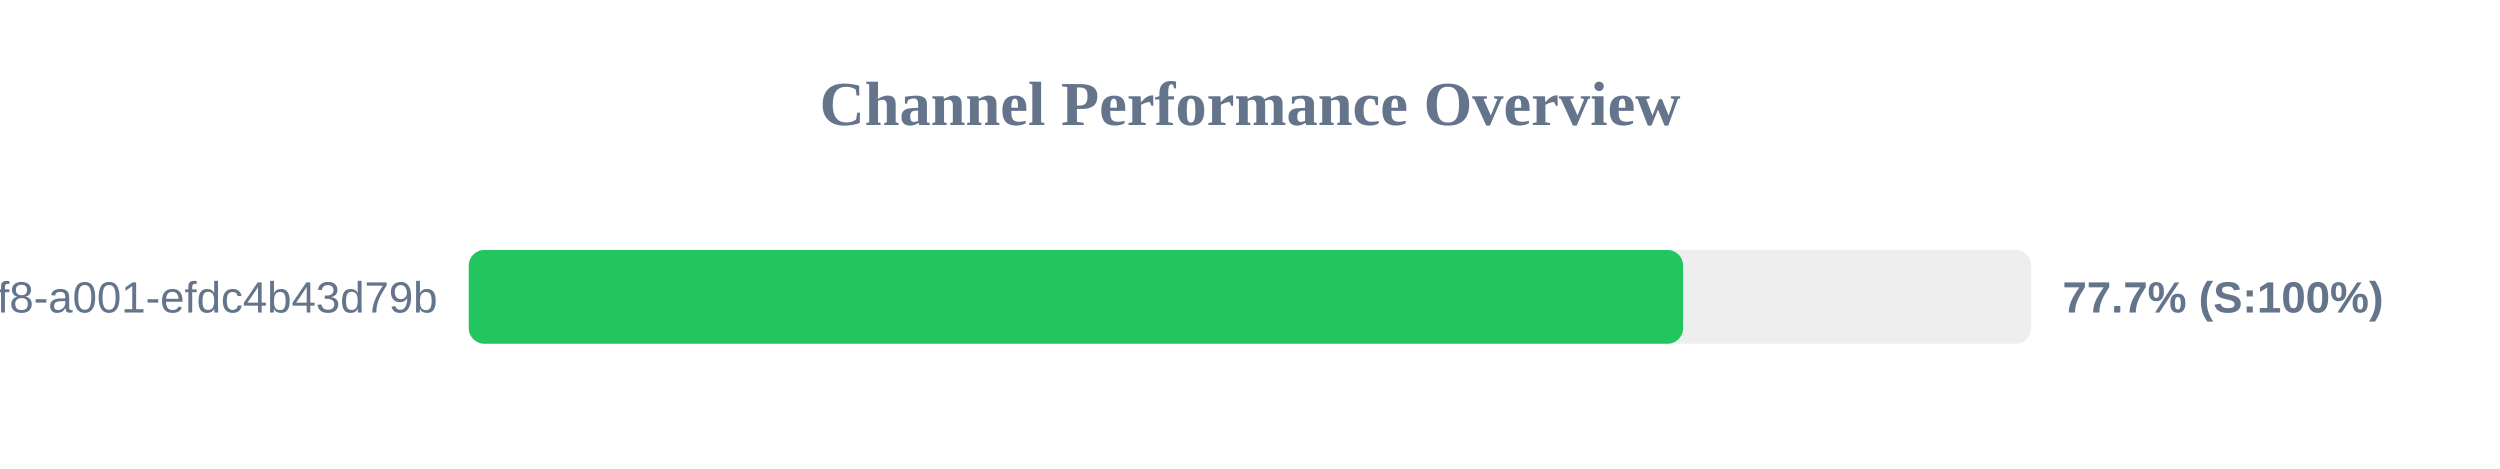
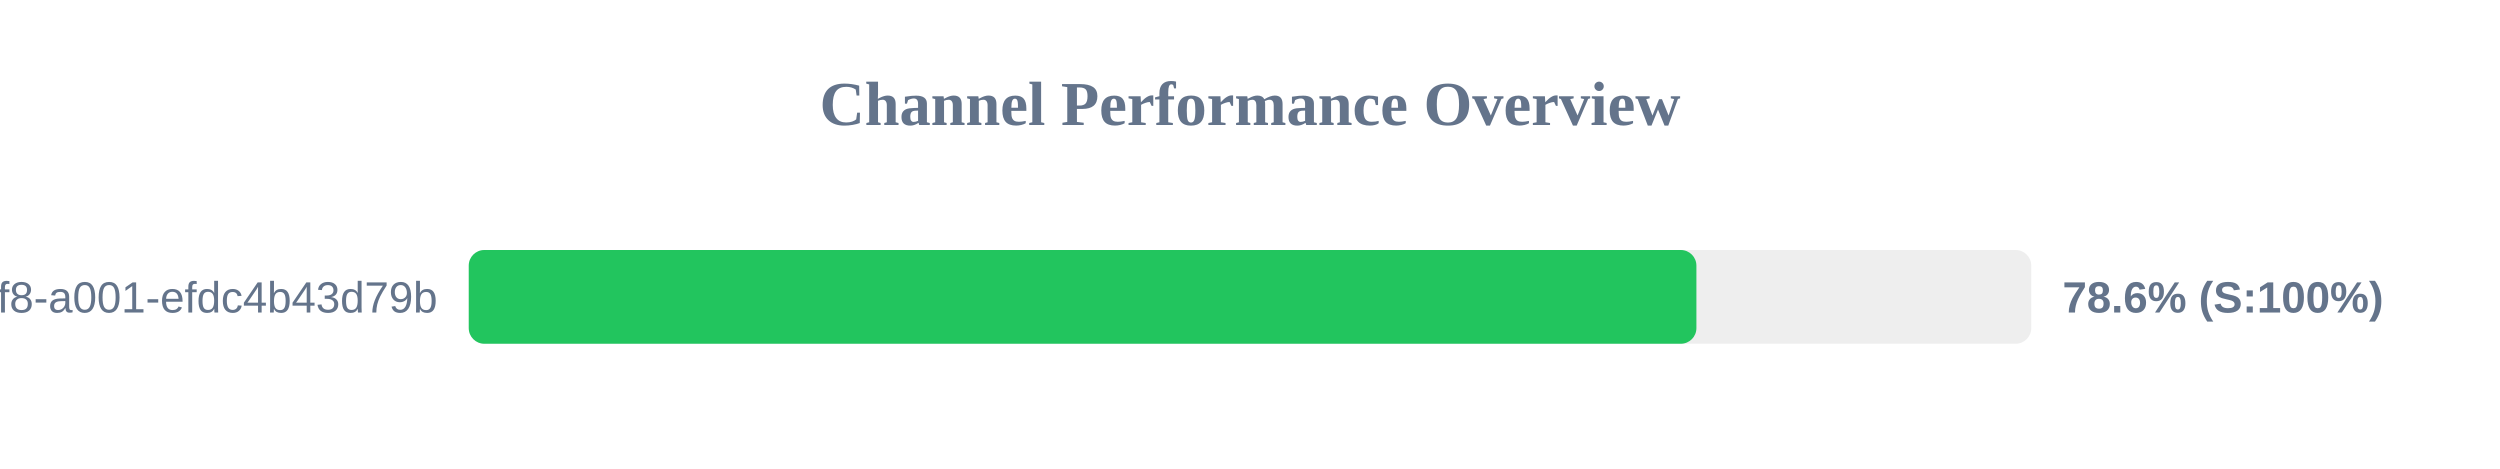
<svg xmlns="http://www.w3.org/2000/svg" width="800" height="150" version="1.1">
  <style>
        .row { font: 14px Arial; fill: #64748b; }
        .score { font: bold 14px Arial; fill: #64748b; }
    </style>
  <text x="400" y="40" text-anchor="middle" font-size="20px" font-weight="bold" fill="#64748b">Channel Performance Overview</text>
  <rect x="150" y="80" width="500" height="30" fill="#eee" rx="5" />
-   <rect x="150" y="80" width="388.6" height="30" fill="#22c55e" rx="5" />
+   <rect x="150" y="80" width="392.85" height="30" fill="#22c55e" rx="5" />
  <text x="140" y="100" text-anchor="end" class="row">?uuid=1fdb6b30-5371-4ff8-a001-efdc4b43d79b</text>
-   <text x="660" y="100" text-anchor="start" class="score">77.7% (S:100%)</text>
+   <text x="660" y="100" text-anchor="start" class="score">78.6% (S:100%)</text>
</svg>
